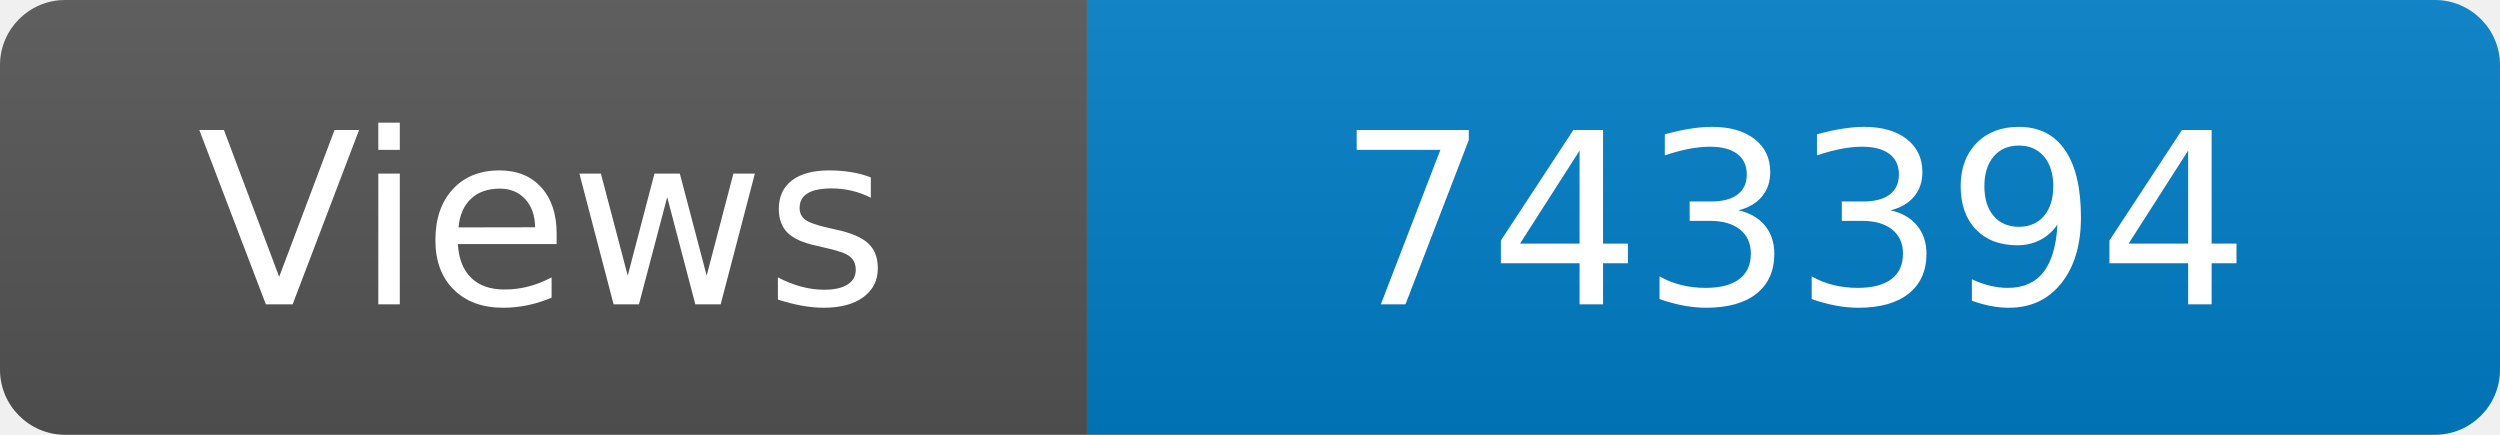
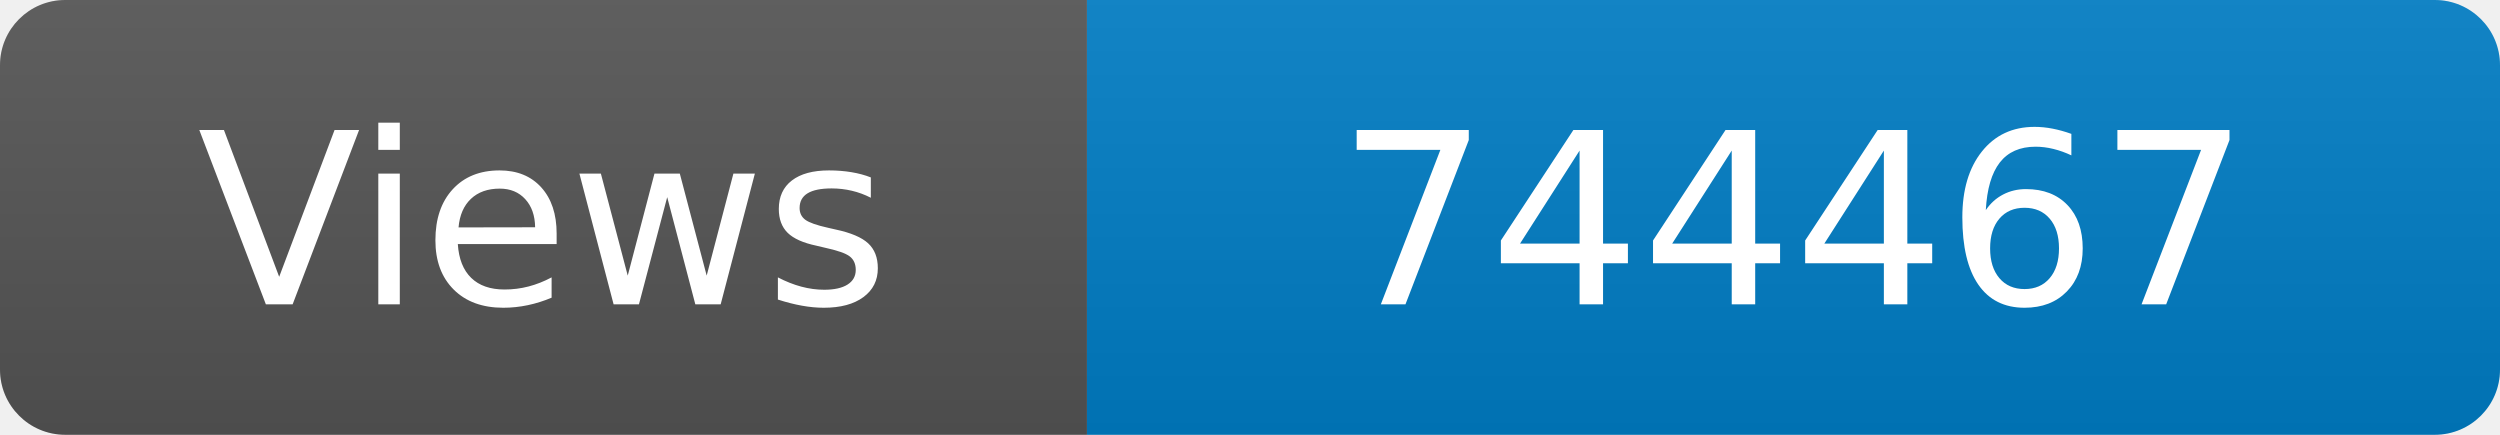
<svg xmlns="http://www.w3.org/2000/svg" width="115" height="20" role="img" aria-label="Maintained?: yes">
  <linearGradient id="s" x2="0" y2="100%">
    <stop offset="0" stop-color="#bbb" stop-opacity=".1" />
    <stop offset="1" stop-opacity=".1" />
  </linearGradient>
  <clipPath id="r">
    <rect width="115" height="20" rx="3" fill="#fff" />
  </clipPath>
  <g clip-path="url(#r)">
    <rect width="50" height="20" fill="#555" />
    <rect x="50" width="160" height="20" fill="#007ec6" />
    <rect width="115" height="20" fill="url(#s)" />
  </g>
  <g fill="#fff" text-anchor="middle" font-family="Verdana,Geneva,DejaVu Sans,sans-serif" font-size="110">
    <text x="250" y="140" transform="scale(.1)" fill="#fff">Views</text>
-     <text x="825" y="140" transform="scale(.1)" fill="#fff">743394</text>
+     <text x="825" y="140" transform="scale(.1)" fill="#fff">744467</text>
  </g>
</svg>
